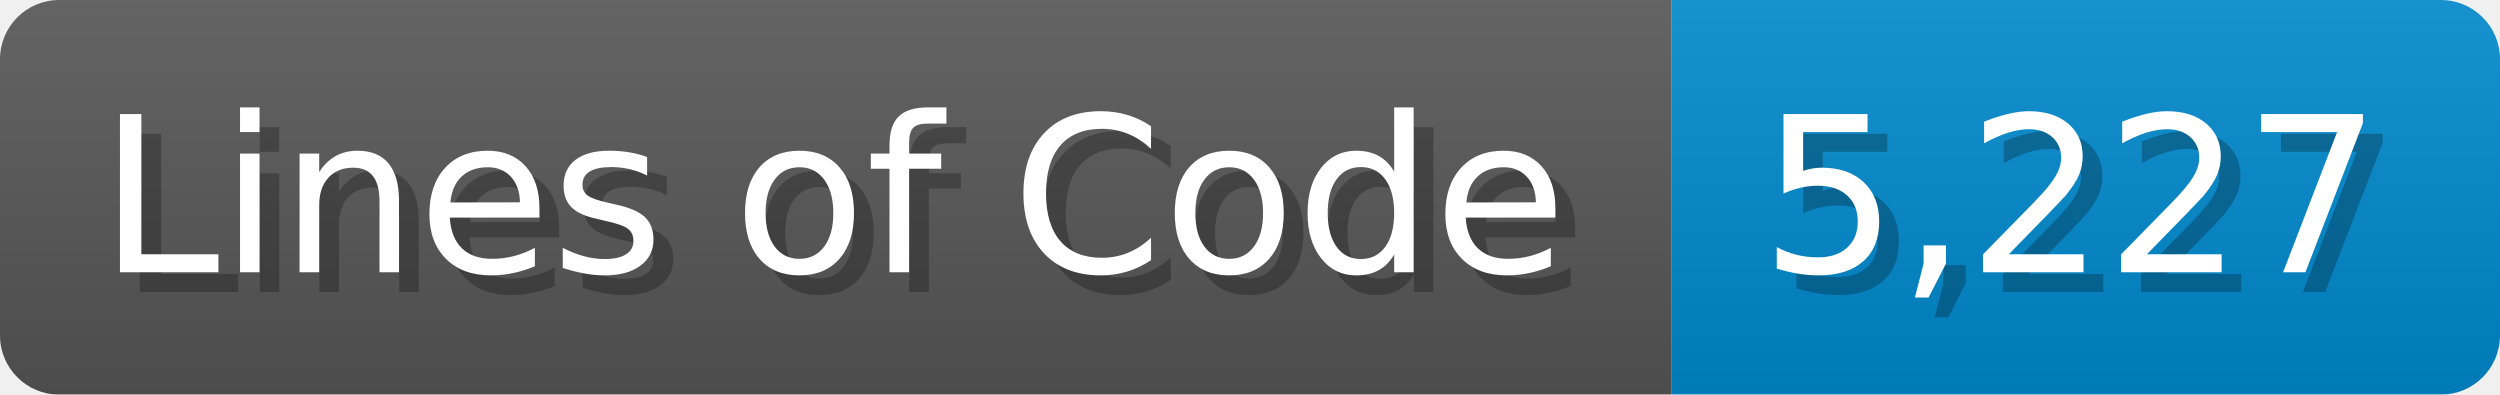
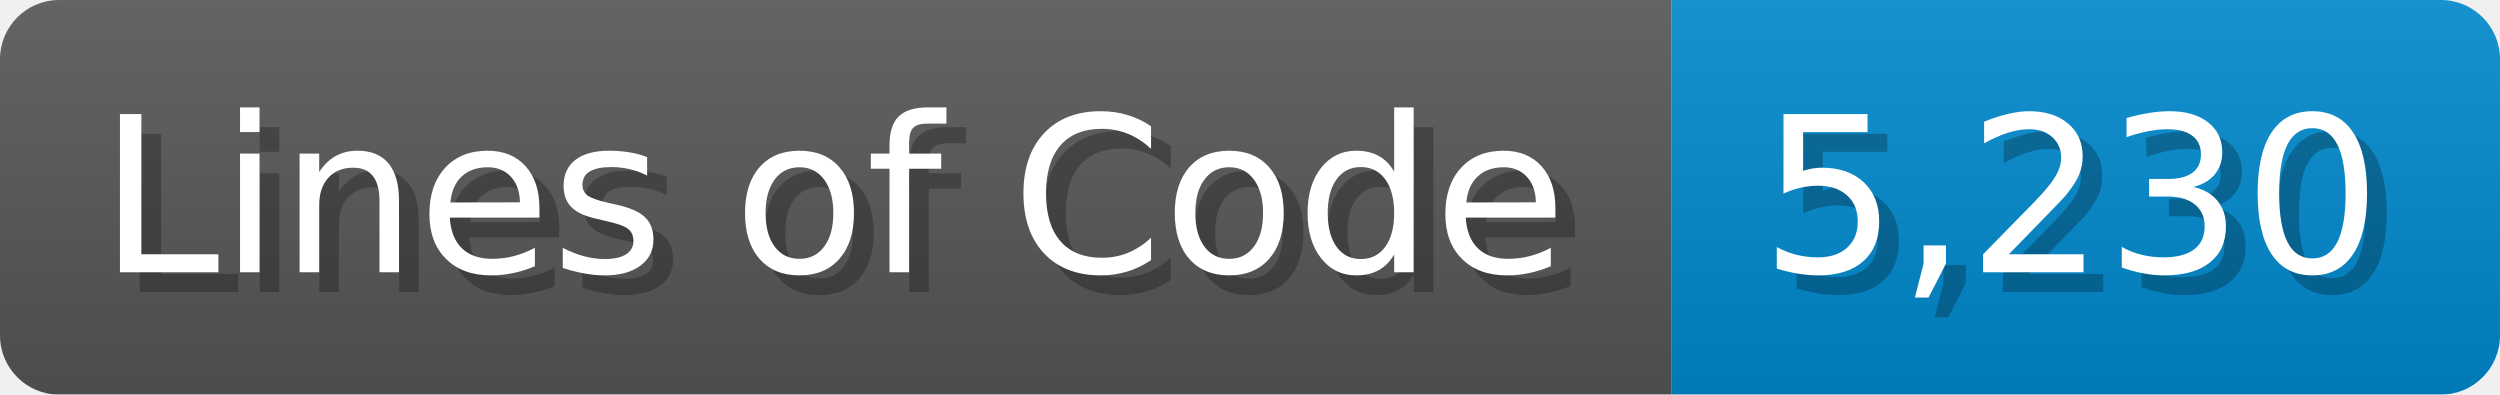
<svg xmlns="http://www.w3.org/2000/svg" width="126.7" height="20" viewBox="0 0 1267 200">
  <linearGradient id="a" x2="0" y2="100%">
    <stop offset="0" stop-opacity=".1" stop-color="#EEE" />
    <stop offset="1" stop-opacity=".1" />
  </linearGradient>
  <mask id="m">
    <rect width="1267" height="200" rx="30" fill="#FFF" />
  </mask>
  <g mask="url(#m)">
    <rect width="847" height="200" fill="#555" />
    <rect width="420" height="200" fill="#08C" x="847" />
    <rect width="1267" height="200" fill="url(#a)" />
  </g>
  <g fill="#fff" text-anchor="start" font-family="Verdana,DejaVu Sans,sans-serif" font-size="110">
    <text x="60" y="148" textLength="747" fill="#000" opacity="0.25">Lines of Code</text>
    <text x="50" y="138" textLength="747">Lines of Code</text>
-     <text x="902" y="148" textLength="320" fill="#000" opacity="0.25">5,227</text>
-     <text x="892" y="138" textLength="320">5,227</text>
+     <text x="902" y="148" textLength="320" fill="#000" opacity="0.25">5,230</text>
+     <text x="892" y="138" textLength="320">5,230</text>
  </g>
</svg>
